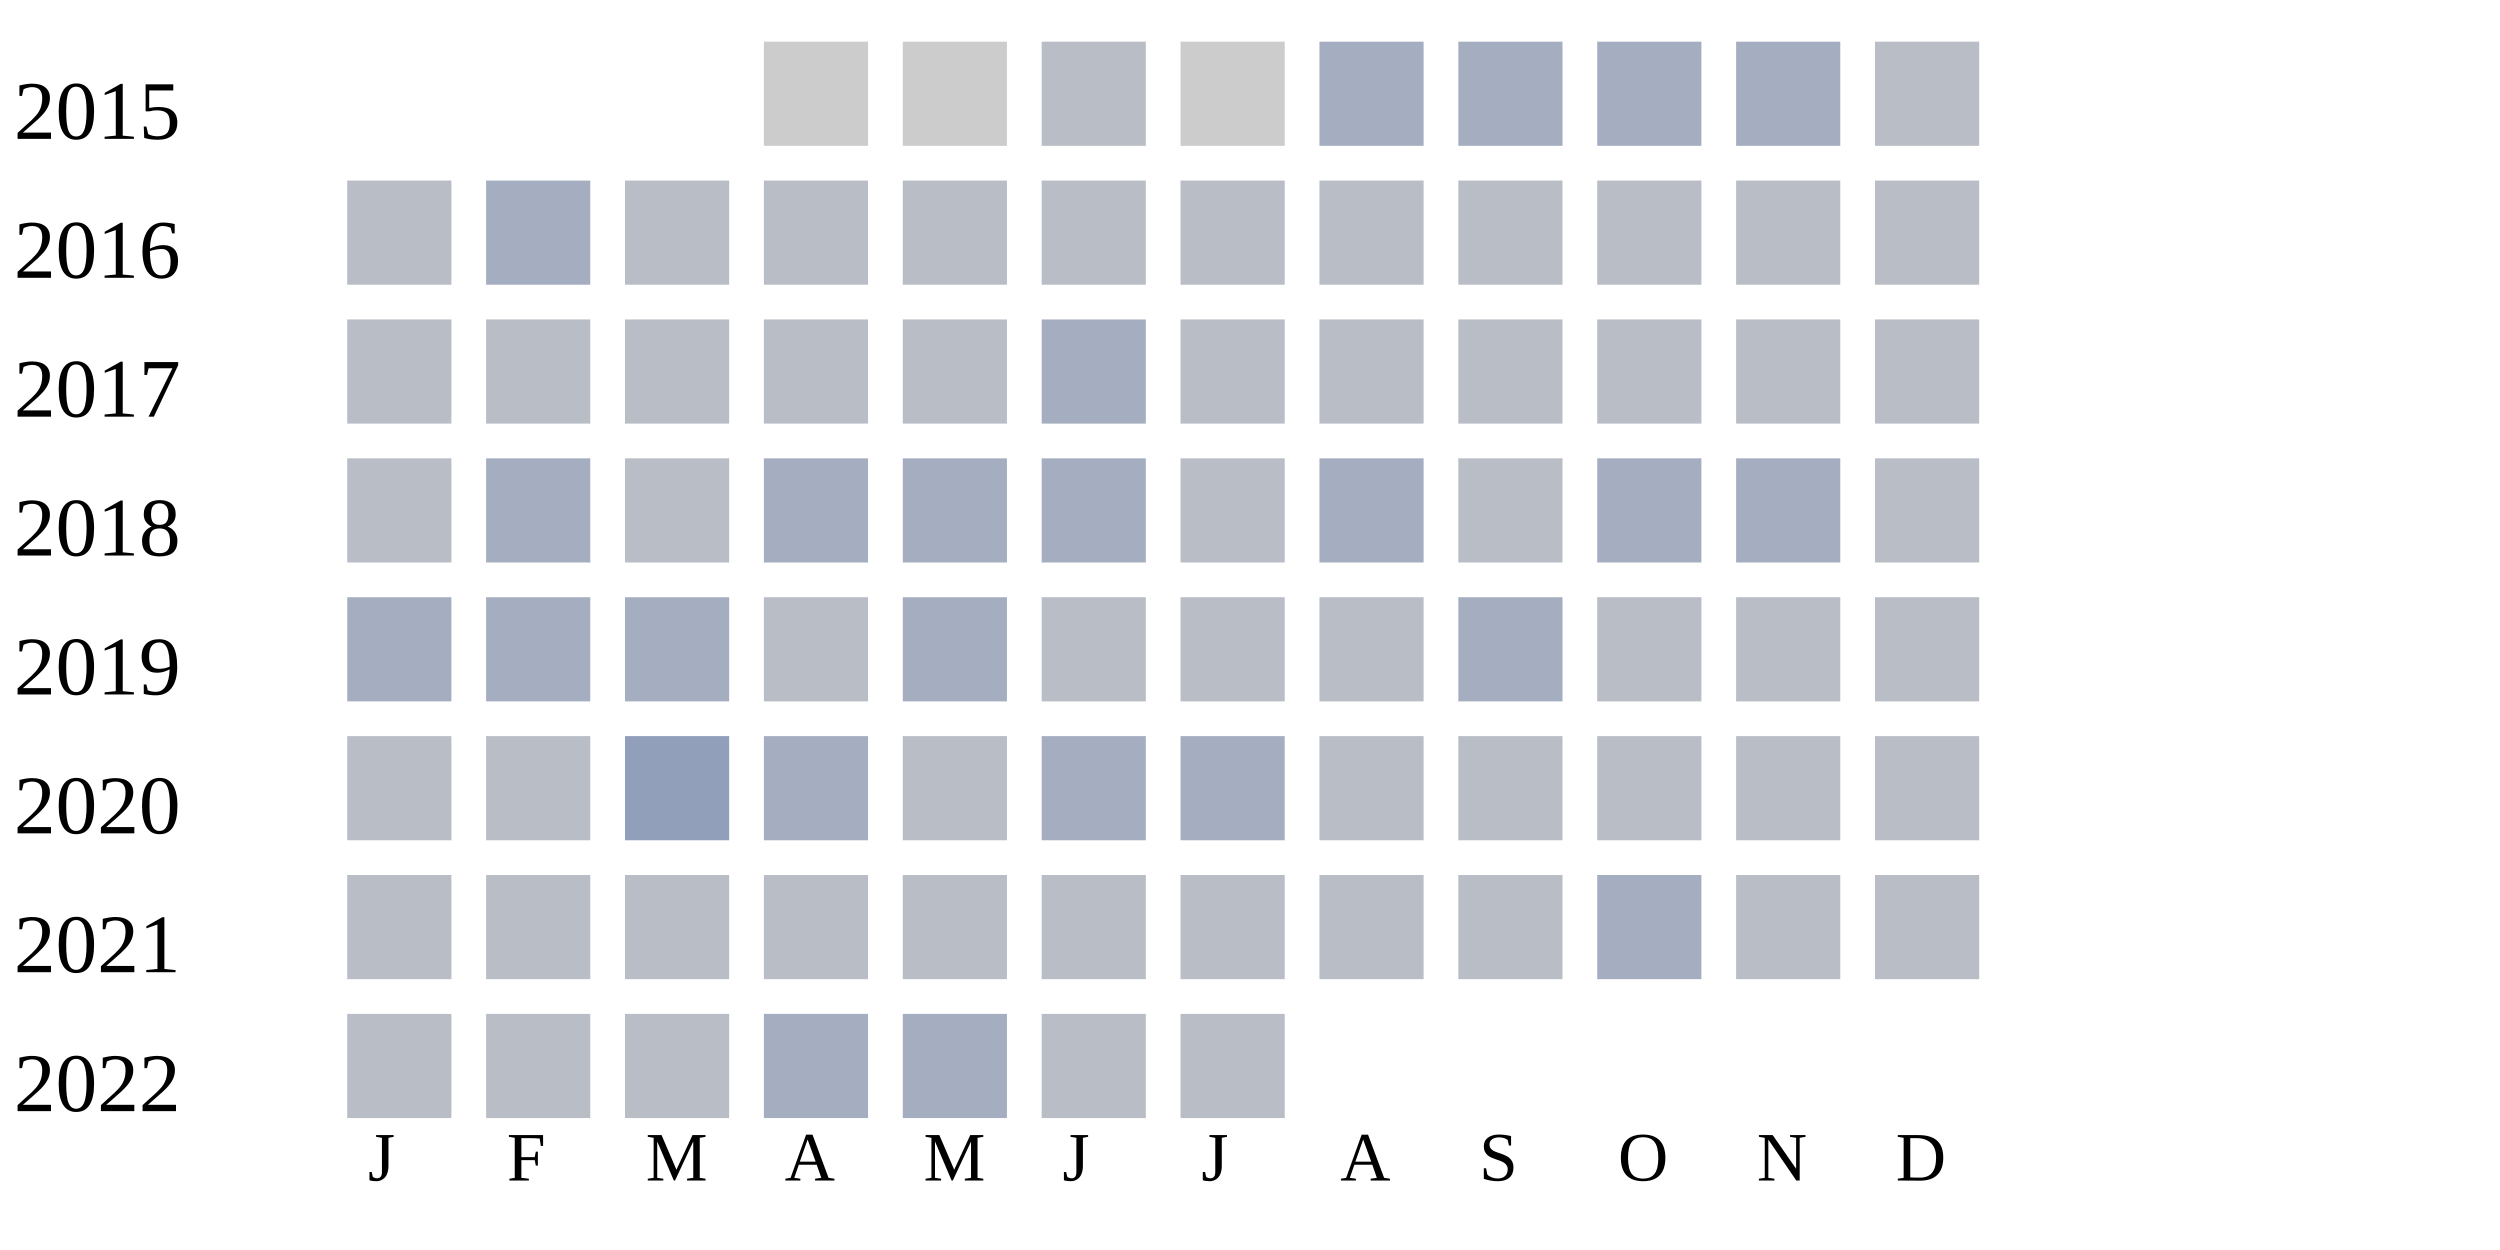
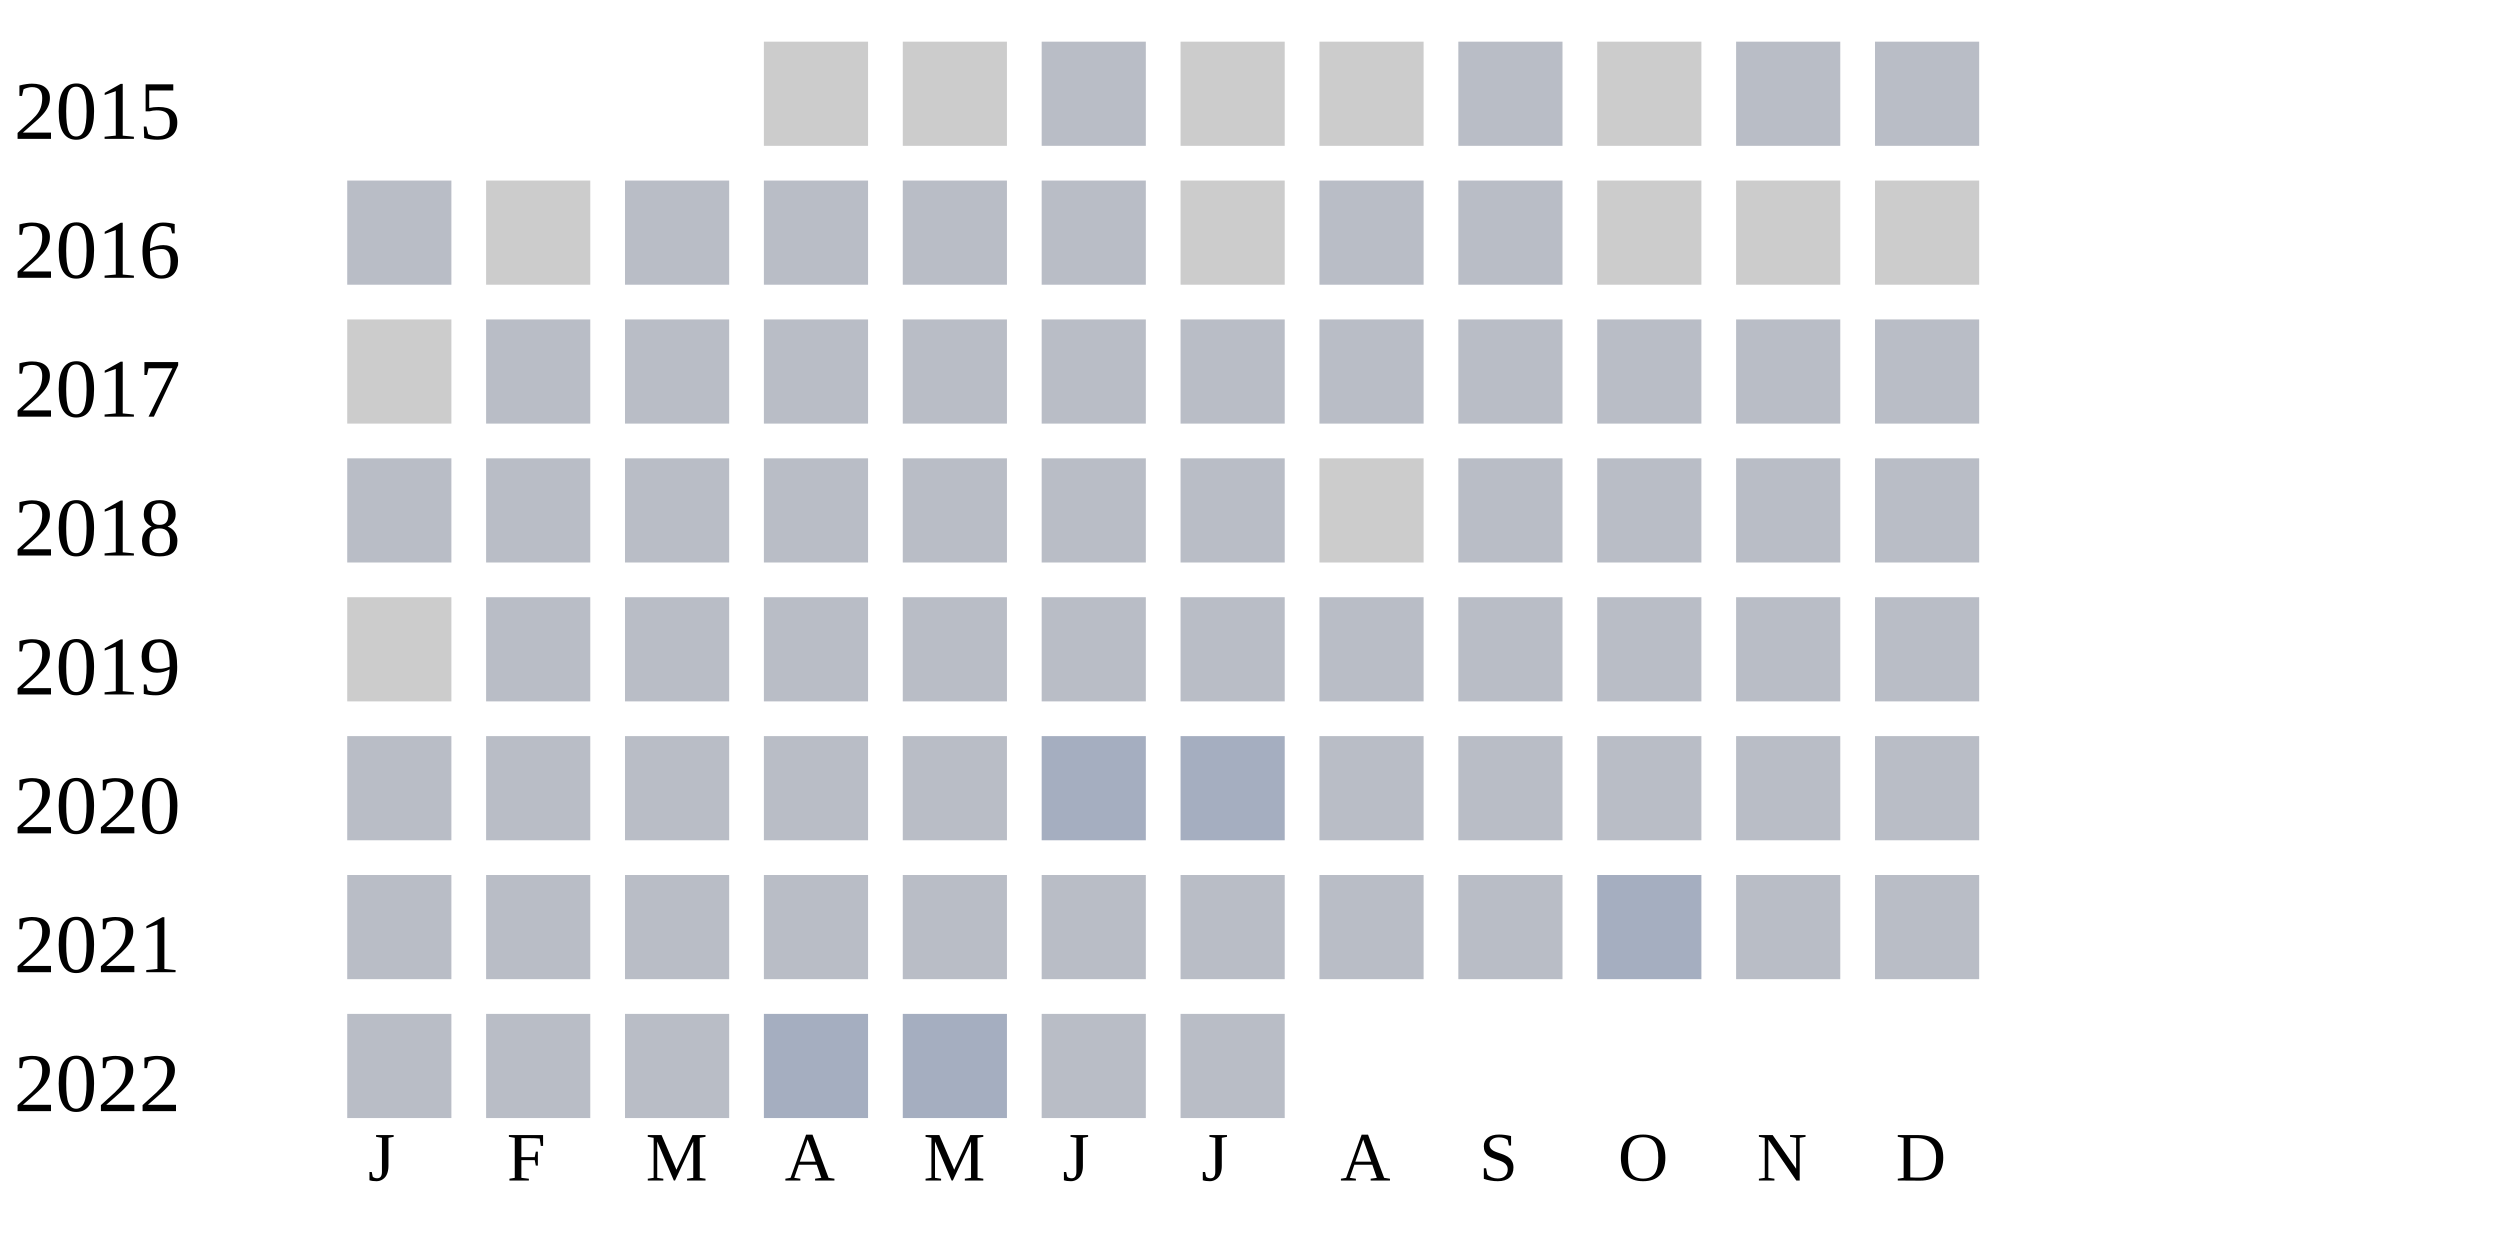
<svg xmlns="http://www.w3.org/2000/svg" width="360" height="180">
  <g transform="translate(0 0)">
    <text x="2" y="20">2015</text>
    <rect x="110" y="6" width="15" height="15" fill="#cccccc" />
    <rect x="130" y="6" width="15" height="15" fill="#cccccc" />
    <rect x="150" y="6" width="15" height="15" fill="#b9bdc6" />
    <rect x="170" y="6" width="15" height="15" fill="#cccccc" />
-     <rect x="190" y="6" width="15" height="15" fill="#a5aec0" />
-     <rect x="210" y="6" width="15" height="15" fill="#a5aec0" />
-     <rect x="230" y="6" width="15" height="15" fill="#a5aec0" />
-     <rect x="250" y="6" width="15" height="15" fill="#a5aec0" />
+     <rect x="190" y="6" width="15" height="15" fill="#cccccc" />
+     <rect x="210" y="6" width="15" height="15" fill="#b9bdc6" />
+     <rect x="230" y="6" width="15" height="15" fill="#cccccc" />
+     <rect x="250" y="6" width="15" height="15" fill="#b9bdc6" />
    <rect x="270" y="6" width="15" height="15" fill="#b9bdc6" />
  </g>
  <g transform="translate(0 20)">
    <text x="2" y="20">2016</text>
    <rect x="50" y="6" width="15" height="15" fill="#b9bdc6" />
-     <rect x="70" y="6" width="15" height="15" fill="#a5aec0" />
+     <rect x="70" y="6" width="15" height="15" fill="#cccccc" />
+     <rect x="90" y="6" width="15" height="15" fill="#b9bdc6" />
+     <rect x="110" y="6" width="15" height="15" fill="#b9bdc6" />
+     <rect x="130" y="6" width="15" height="15" fill="#b9bdc6" />
+     <rect x="150" y="6" width="15" height="15" fill="#b9bdc6" />
+     <rect x="170" y="6" width="15" height="15" fill="#cccccc" />
+     <rect x="190" y="6" width="15" height="15" fill="#b9bdc6" />
+     <rect x="210" y="6" width="15" height="15" fill="#b9bdc6" />
+     <rect x="230" y="6" width="15" height="15" fill="#cccccc" />
+     <rect x="250" y="6" width="15" height="15" fill="#cccccc" />
+     <rect x="270" y="6" width="15" height="15" fill="#cccccc" />
+   </g>
+   <g transform="translate(0 40)">
+     <text x="2" y="20">2017</text>
+     <rect x="50" y="6" width="15" height="15" fill="#cccccc" />
+     <rect x="70" y="6" width="15" height="15" fill="#b9bdc6" />
    <rect x="90" y="6" width="15" height="15" fill="#b9bdc6" />
    <rect x="110" y="6" width="15" height="15" fill="#b9bdc6" />
    <rect x="130" y="6" width="15" height="15" fill="#b9bdc6" />
    <rect x="150" y="6" width="15" height="15" fill="#b9bdc6" />
    <rect x="170" y="6" width="15" height="15" fill="#b9bdc6" />
    <rect x="190" y="6" width="15" height="15" fill="#b9bdc6" />
    <rect x="210" y="6" width="15" height="15" fill="#b9bdc6" />
    <rect x="230" y="6" width="15" height="15" fill="#b9bdc6" />
    <rect x="250" y="6" width="15" height="15" fill="#b9bdc6" />
    <rect x="270" y="6" width="15" height="15" fill="#b9bdc6" />
  </g>
-   <g transform="translate(0 40)">
-     <text x="2" y="20">2017</text>
+   <g transform="translate(0 60)">
+     <text x="2" y="20">2018</text>
    <rect x="50" y="6" width="15" height="15" fill="#b9bdc6" />
    <rect x="70" y="6" width="15" height="15" fill="#b9bdc6" />
    <rect x="90" y="6" width="15" height="15" fill="#b9bdc6" />
    <rect x="110" y="6" width="15" height="15" fill="#b9bdc6" />
    <rect x="130" y="6" width="15" height="15" fill="#b9bdc6" />
-     <rect x="150" y="6" width="15" height="15" fill="#a5aec0" />
+     <rect x="150" y="6" width="15" height="15" fill="#b9bdc6" />
    <rect x="170" y="6" width="15" height="15" fill="#b9bdc6" />
-     <rect x="190" y="6" width="15" height="15" fill="#b9bdc6" />
+     <rect x="190" y="6" width="15" height="15" fill="#cccccc" />
    <rect x="210" y="6" width="15" height="15" fill="#b9bdc6" />
    <rect x="230" y="6" width="15" height="15" fill="#b9bdc6" />
    <rect x="250" y="6" width="15" height="15" fill="#b9bdc6" />
    <rect x="270" y="6" width="15" height="15" fill="#b9bdc6" />
  </g>
-   <g transform="translate(0 60)">
-     <text x="2" y="20">2018</text>
-     <rect x="50" y="6" width="15" height="15" fill="#b9bdc6" />
-     <rect x="70" y="6" width="15" height="15" fill="#a5aec0" />
-     <rect x="90" y="6" width="15" height="15" fill="#b9bdc6" />
-     <rect x="110" y="6" width="15" height="15" fill="#a5aec0" />
-     <rect x="130" y="6" width="15" height="15" fill="#a5aec0" />
-     <rect x="150" y="6" width="15" height="15" fill="#a5aec0" />
-     <rect x="170" y="6" width="15" height="15" fill="#b9bdc6" />
-     <rect x="190" y="6" width="15" height="15" fill="#a5aec0" />
-     <rect x="210" y="6" width="15" height="15" fill="#b9bdc6" />
-     <rect x="230" y="6" width="15" height="15" fill="#a5aec0" />
-     <rect x="250" y="6" width="15" height="15" fill="#a5aec0" />
-     <rect x="270" y="6" width="15" height="15" fill="#b9bdc6" />
-   </g>
  <g transform="translate(0 80)">
    <text x="2" y="20">2019</text>
-     <rect x="50" y="6" width="15" height="15" fill="#a5aec0" />
-     <rect x="70" y="6" width="15" height="15" fill="#a5aec0" />
-     <rect x="90" y="6" width="15" height="15" fill="#a5aec0" />
+     <rect x="50" y="6" width="15" height="15" fill="#cccccc" />
+     <rect x="70" y="6" width="15" height="15" fill="#b9bdc6" />
+     <rect x="90" y="6" width="15" height="15" fill="#b9bdc6" />
    <rect x="110" y="6" width="15" height="15" fill="#b9bdc6" />
-     <rect x="130" y="6" width="15" height="15" fill="#a5aec0" />
+     <rect x="130" y="6" width="15" height="15" fill="#b9bdc6" />
    <rect x="150" y="6" width="15" height="15" fill="#b9bdc6" />
    <rect x="170" y="6" width="15" height="15" fill="#b9bdc6" />
    <rect x="190" y="6" width="15" height="15" fill="#b9bdc6" />
-     <rect x="210" y="6" width="15" height="15" fill="#a5aec0" />
+     <rect x="210" y="6" width="15" height="15" fill="#b9bdc6" />
    <rect x="230" y="6" width="15" height="15" fill="#b9bdc6" />
    <rect x="250" y="6" width="15" height="15" fill="#b9bdc6" />
    <rect x="270" y="6" width="15" height="15" fill="#b9bdc6" />
  </g>
  <g transform="translate(0 100)">
    <text x="2" y="20">2020</text>
    <rect x="50" y="6" width="15" height="15" fill="#b9bdc6" />
    <rect x="70" y="6" width="15" height="15" fill="#b9bdc6" />
-     <rect x="90" y="6" width="15" height="15" fill="#919fba" />
-     <rect x="110" y="6" width="15" height="15" fill="#a5aec0" />
+     <rect x="90" y="6" width="15" height="15" fill="#b9bdc6" />
+     <rect x="110" y="6" width="15" height="15" fill="#b9bdc6" />
    <rect x="130" y="6" width="15" height="15" fill="#b9bdc6" />
    <rect x="150" y="6" width="15" height="15" fill="#a5aec0" />
    <rect x="170" y="6" width="15" height="15" fill="#a5aec0" />
    <rect x="190" y="6" width="15" height="15" fill="#b9bdc6" />
    <rect x="210" y="6" width="15" height="15" fill="#b9bdc6" />
    <rect x="230" y="6" width="15" height="15" fill="#b9bdc6" />
    <rect x="250" y="6" width="15" height="15" fill="#b9bdc6" />
    <rect x="270" y="6" width="15" height="15" fill="#b9bdc6" />
  </g>
  <g transform="translate(0 120)">
    <text x="2" y="20">2021</text>
    <rect x="50" y="6" width="15" height="15" fill="#b9bdc6" />
    <rect x="70" y="6" width="15" height="15" fill="#b9bdc6" />
    <rect x="90" y="6" width="15" height="15" fill="#b9bdc6" />
    <rect x="110" y="6" width="15" height="15" fill="#b9bdc6" />
    <rect x="130" y="6" width="15" height="15" fill="#b9bdc6" />
    <rect x="150" y="6" width="15" height="15" fill="#b9bdc6" />
    <rect x="170" y="6" width="15" height="15" fill="#b9bdc6" />
    <rect x="190" y="6" width="15" height="15" fill="#b9bdc6" />
    <rect x="210" y="6" width="15" height="15" fill="#b9bdc6" />
    <rect x="230" y="6" width="15" height="15" fill="#a5aec0" />
    <rect x="250" y="6" width="15" height="15" fill="#b9bdc6" />
    <rect x="270" y="6" width="15" height="15" fill="#b9bdc6" />
  </g>
  <g transform="translate(0 140)">
    <text x="2" y="20">2022</text>
    <rect x="50" y="6" width="15" height="15" fill="#b9bdc6" />
    <rect x="70" y="6" width="15" height="15" fill="#b9bdc6" />
    <rect x="90" y="6" width="15" height="15" fill="#b9bdc6" />
    <rect x="110" y="6" width="15" height="15" fill="#a5aec0" />
    <rect x="130" y="6" width="15" height="15" fill="#a5aec0" />
    <rect x="150" y="6" width="15" height="15" fill="#b9bdc6" />
    <rect x="170" y="6" width="15" height="15" fill="#b9bdc6" />
  </g>
  <text style="font-size: 10px; text-align: center" x="53" y="170">J</text>
  <text style="font-size: 10px; text-align: center" x="73" y="170">F</text>
  <text style="font-size: 10px; text-align: center" x="93" y="170">M</text>
  <text style="font-size: 10px; text-align: center" x="113" y="170">A</text>
  <text style="font-size: 10px; text-align: center" x="133" y="170">M</text>
  <text style="font-size: 10px; text-align: center" x="153" y="170">J</text>
  <text style="font-size: 10px; text-align: center" x="173" y="170">J</text>
  <text style="font-size: 10px; text-align: center" x="193" y="170">A</text>
  <text style="font-size: 10px; text-align: center" x="213" y="170">S</text>
  <text style="font-size: 10px; text-align: center" x="233" y="170">O</text>
  <text style="font-size: 10px; text-align: center" x="253" y="170">N</text>
  <text style="font-size: 10px; text-align: center" x="273" y="170">D</text>
  <text style="font-size: 10px;" x="155" y="189">Less</text>
  <rect fill="#b9bdc6" width="10" height="10" x="180" y="180" />
  <rect fill="#919fba" width="10" height="10" x="195" y="180" />
  <rect fill="#6882ae" width="10" height="10" x="210" y="180" />
  <rect fill="#005a9c" width="10" height="10" x="225" y="180" />
  <text x="240" y="189" style="font-size: 10px;">More</text>
</svg>
